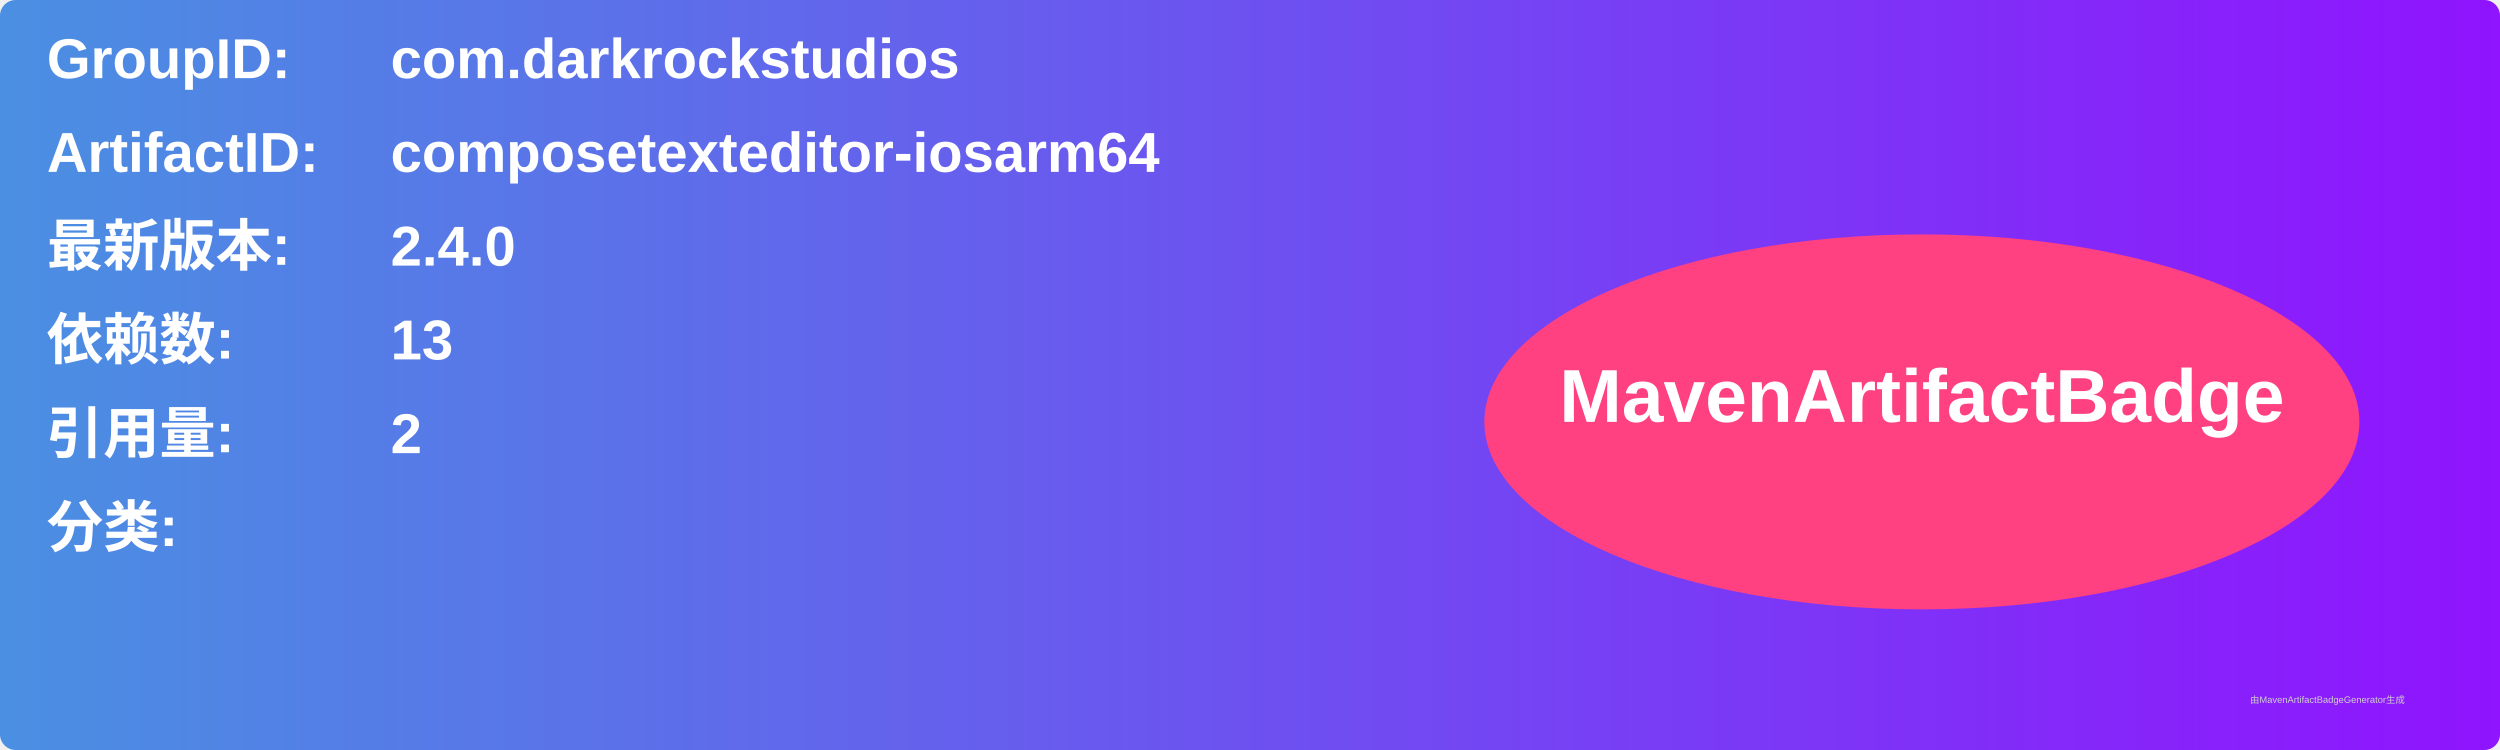
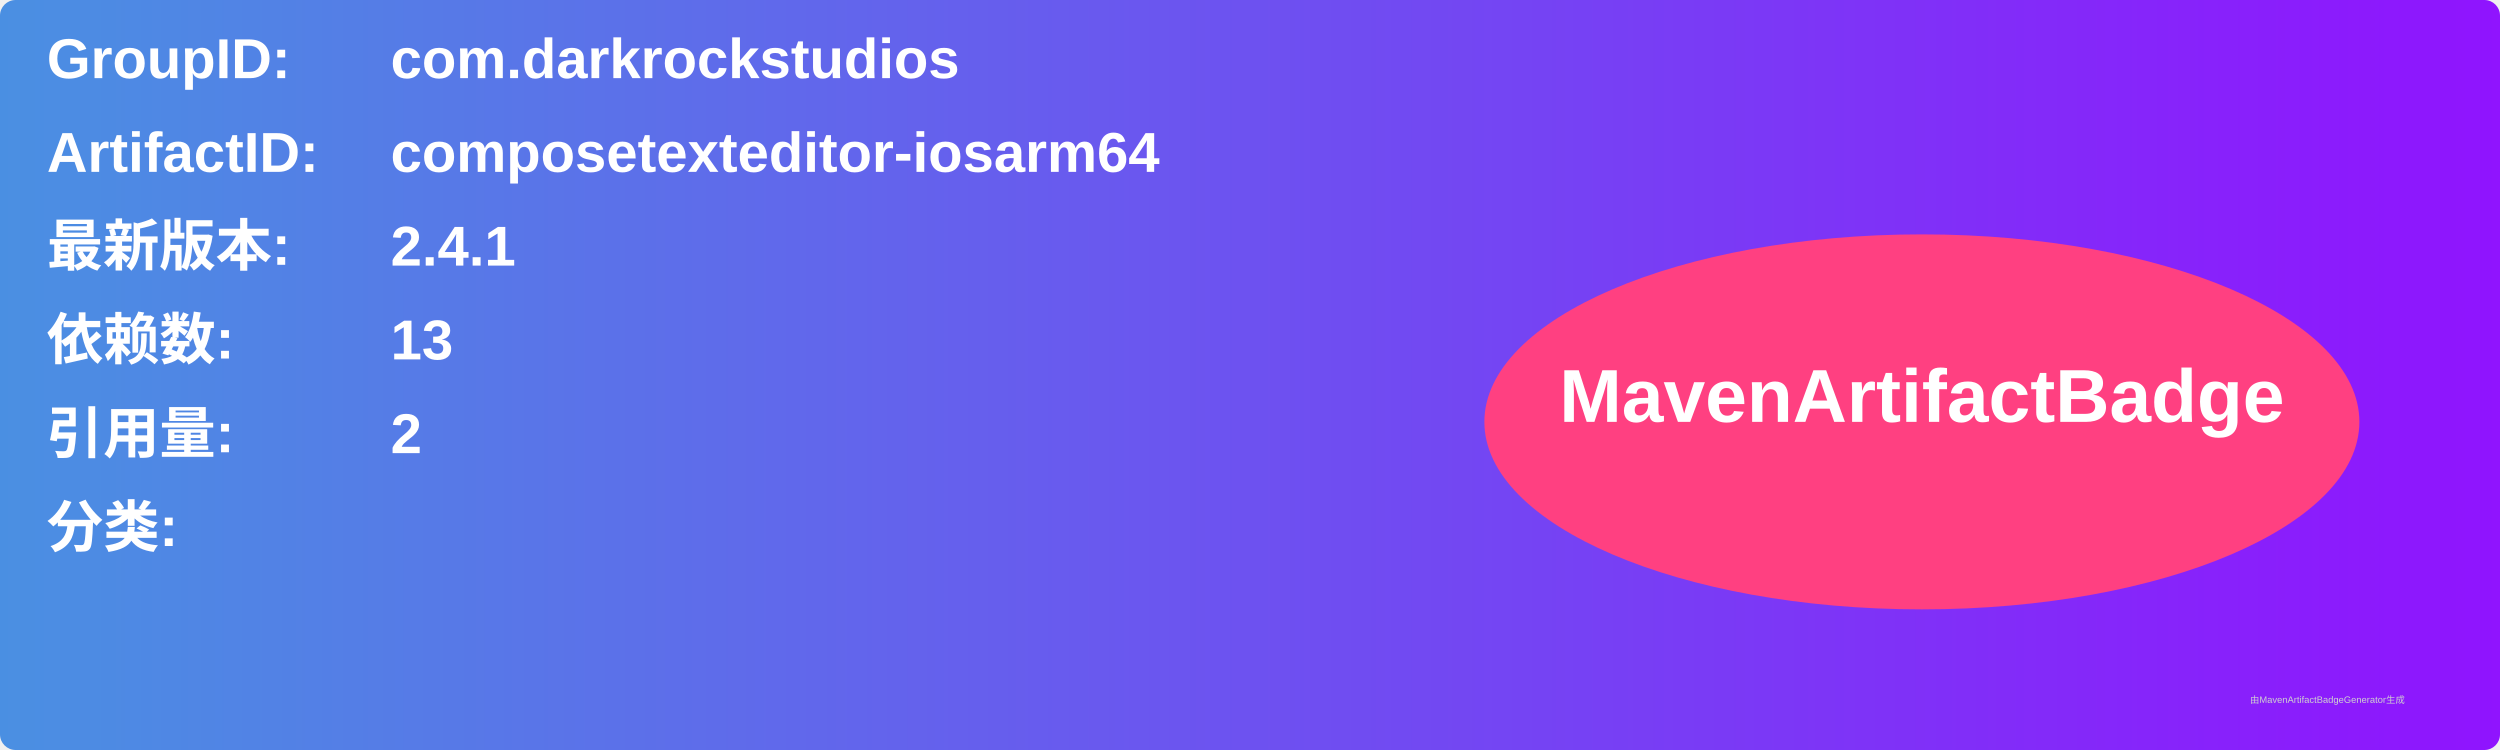
<svg xmlns="http://www.w3.org/2000/svg" width="800" height="240" viewBox="0 0 800 240">
  <linearGradient id="grad" x1="0%" y1="0%" x2="100%" y2="0%">
    <stop offset="0%" stop-color="#4a90e2" />
    <stop offset="100%" stop-color="#9013fe" />
  </linearGradient>
  <rect width="100%" height="100%" rx="5" ry="5" fill="url(#grad)" />
  <g transform="translate(15, 15)">
    <text x="0" y="10" font-family="Arial" font-size="18" fill="white" font-weight="bold" width="260">GroupID:</text>
    <text x="110" y="10" font-family="Arial" font-size="18" fill="white" font-weight="bold" width="460">com.darkrockstudios</text>
    <text x="0" y="40" font-family="Arial" font-size="18" fill="white" font-weight="bold" width="260">ArtifactID:</text>
    <text x="110" y="40" font-family="Arial" font-size="18" fill="white" font-weight="bold" width="460">composetexteditor-iosarm64</text>
    <text x="0" y="70" font-family="Arial" font-size="18" fill="white" font-weight="bold">最新版本:</text>
    <text x="110" y="70" font-family="Arial" font-size="18" fill="white" font-weight="bold">
-       <tspan font-weight="bold">2.4.0</tspan>
+       <tspan font-weight="bold">2.4.1</tspan>
    </text>
    <text x="0" y="100" font-family="Arial" font-size="18" fill="white" font-weight="bold">依赖数: </text>
    <text x="110" y="100" font-family="Arial" font-size="18" fill="white">
      <tspan font-weight="bold">13</tspan>
    </text>
    <text x="0" y="130" font-family="Arial" font-size="18" fill="white" font-weight="bold">引用量: </text>
    <text x="110" y="130" font-family="Arial" font-size="18" fill="white">
      <tspan font-weight="bold">2</tspan>
    </text>
    <text x="0" y="160" font-family="Arial" font-size="18" fill="white" font-weight="bold">分类:</text>
    <text x="10" y="190" font-family="Arial" font-size="10" fill="white">
      <tspan font-weight="bold" />
    </text>
    <ellipse cx="600" cy="120" rx="140" ry="60" fill="#ff4081" />
    <text x="600" y="120" text-anchor="middle" font-family="Arial" font-size="24" fill="white" font-weight="bold">MavenArtifactBadge</text>
  </g>
  <text x="720" y="225" font-family="Arial" font-size="3" fill="#d0d0d0">由MavenArtifactBadgeGenerator生成</text>
</svg>
